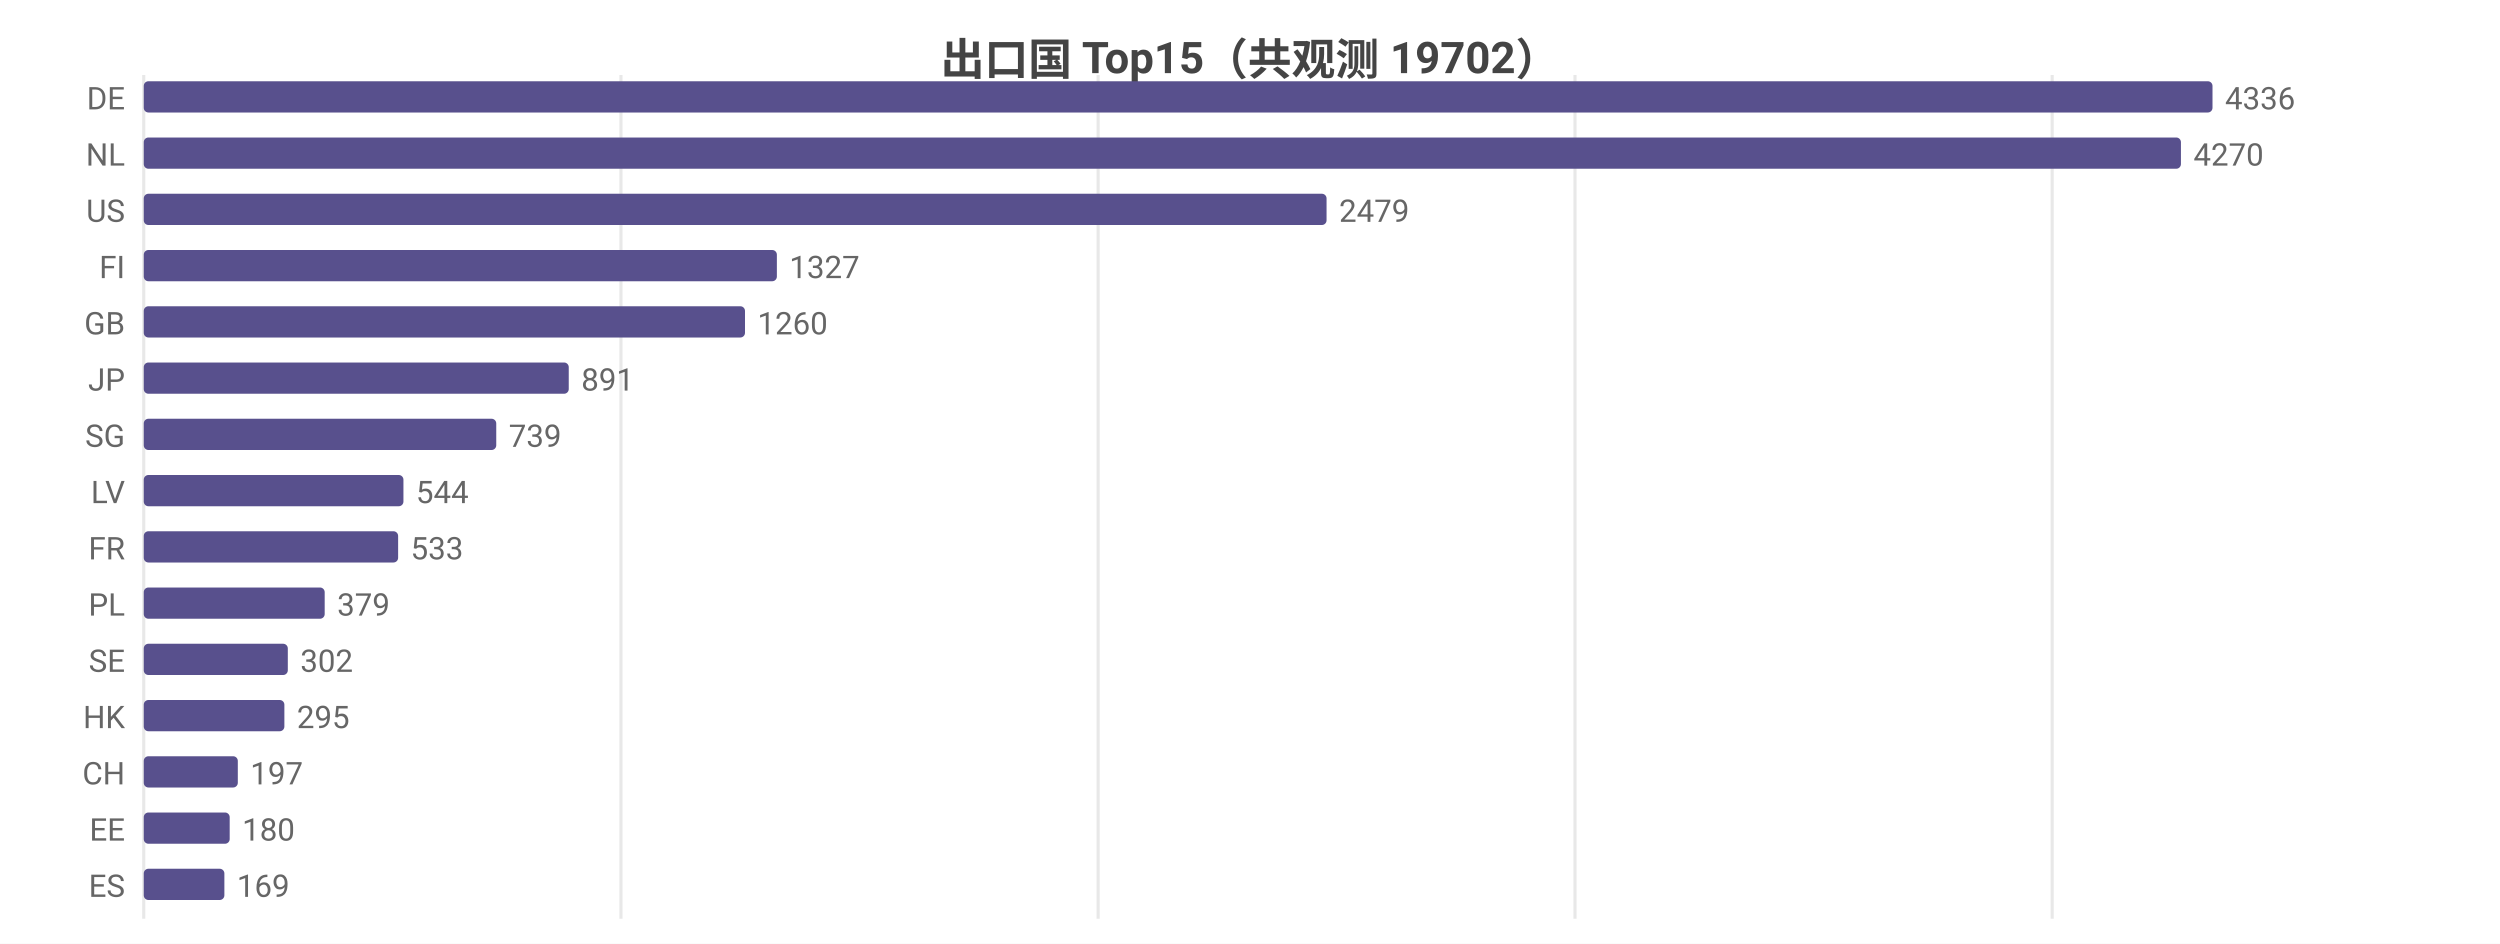
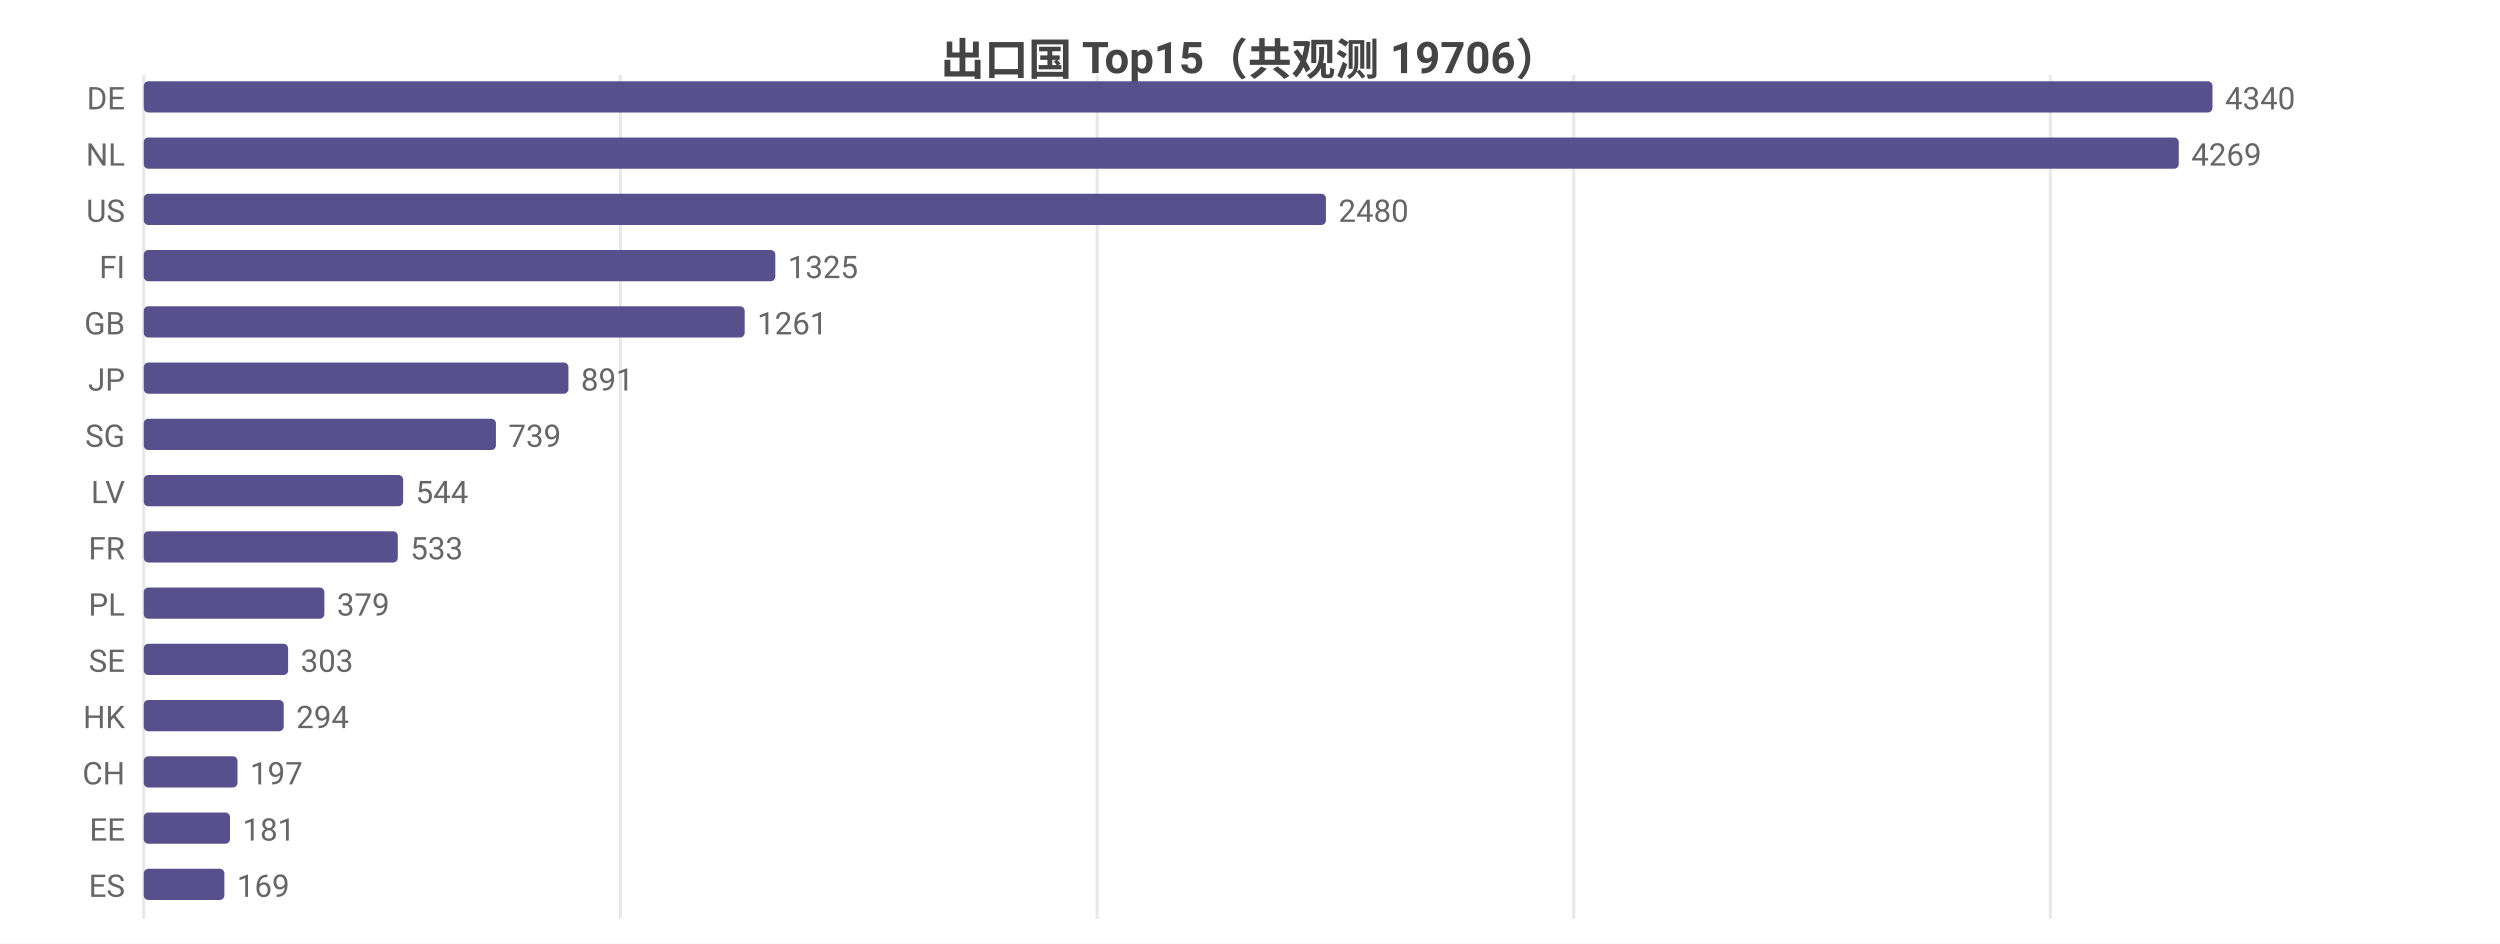
<svg xmlns="http://www.w3.org/2000/svg" width="800" height="302" viewBox="0 0 800 302">
  <rect width="800" height="302" fill="#ffffff" />
  <style>text{font-family:system-ui,-apple-system,'Segoe UI',Roboto,'PingFang SC','Microsoft YaHei','Noto Sans CJK SC',sans-serif}.g{stroke:#e8e8e8;stroke-width:1}.a{stroke:#999;stroke-width:1}.t{font-size:10px;fill:#666}.m{font-size:10px;text-anchor:middle;fill:#666}.e{font-size:10px;text-anchor:end;fill:#666}.l{font-size:11px;fill:#333}.tt{font-size:14px;font-weight:600;text-anchor:middle;fill:#444}.em{font-size:13px;text-anchor:middle;fill:#999}</style>
-   <text class="tt" x="400.0" y="24">出口国 Top15（共观测 19702）</text>
+   <text class="tt" x="400.0" y="24">出口国 Top15（共观测 19706）</text>
  <line class="g" x1="46" y1="24" x2="46" y2="294" />
-   <line class="g" x1="198.7" y1="24" x2="198.7" y2="294" />
-   <line class="g" x1="351.4" y1="24" x2="351.4" y2="294" />
-   <line class="g" x1="504.0" y1="24" x2="504.0" y2="294" />
-   <line class="g" x1="656.7" y1="24" x2="656.7" y2="294" />
+   <line class="g" x1="198.5" y1="24" x2="198.5" y2="294" />
+   <line class="g" x1="351.1" y1="24" x2="351.1" y2="294" />
+   <line class="g" x1="503.6" y1="24" x2="503.6" y2="294" />
+   <line class="g" x1="656.1" y1="24" x2="656.1" y2="294" />
  <text class="e" x="40" y="35">DE</text>
  <rect x="46" y="26" width="662" height="10" fill="#58508d" rx="1.5" />
-   <text class="t" x="712" y="35">4336</text>
+   <text class="t" x="712" y="35">4340</text>
  <text class="e" x="40" y="53">NL</text>
-   <rect x="46" y="44" width="651.9" height="10" fill="#58508d" rx="1.5" />
-   <text class="t" x="701.9" y="53">4270</text>
+   <rect x="46" y="44" width="651.2" height="10" fill="#58508d" rx="1.5" />
+   <text class="t" x="701.2" y="53">4269</text>
  <text class="e" x="40" y="71">US</text>
-   <rect x="46" y="62" width="378.5" height="10" fill="#58508d" rx="1.5" />
-   <text class="t" x="428.5" y="71">2479</text>
+   <rect x="46" y="62" width="378.3" height="10" fill="#58508d" rx="1.5" />
+   <text class="t" x="428.3" y="71">2480</text>
  <text class="e" x="40" y="89">FI</text>
-   <rect x="46" y="80" width="202.6" height="10" fill="#58508d" rx="1.5" />
-   <text class="t" x="252.6" y="89">1327</text>
+   <rect x="46" y="80" width="202.1" height="10" fill="#58508d" rx="1.5" />
+   <text class="t" x="252.1" y="89">1325</text>
  <text class="e" x="40" y="107">GB</text>
-   <rect x="46" y="98" width="192.4" height="10" fill="#58508d" rx="1.5" />
-   <text class="t" x="242.4" y="107">1260</text>
+   <rect x="46" y="98" width="192.3" height="10" fill="#58508d" rx="1.5" />
+   <text class="t" x="242.3" y="107">1261</text>
  <text class="e" x="40" y="125">JP</text>
-   <rect x="46" y="116" width="136.0" height="10" fill="#58508d" rx="1.5" />
-   <text class="t" x="186.0" y="125">891</text>
+   <rect x="46" y="116" width="135.9" height="10" fill="#58508d" rx="1.5" />
+   <text class="t" x="185.9" y="125">891</text>
  <text class="e" x="40" y="143">SG</text>
-   <rect x="46" y="134" width="112.8" height="10" fill="#58508d" rx="1.5" />
-   <text class="t" x="162.8" y="143">739</text>
+   <rect x="46" y="134" width="112.7" height="10" fill="#58508d" rx="1.5" />
+   <text class="t" x="162.7" y="143">739</text>
  <text class="e" x="40" y="161">LV</text>
-   <rect x="46" y="152" width="83.1" height="10" fill="#58508d" rx="1.5" />
-   <text class="t" x="133.1" y="161">544</text>
+   <rect x="46" y="152" width="83.0" height="10" fill="#58508d" rx="1.5" />
+   <text class="t" x="133.0" y="161">544</text>
  <text class="e" x="40" y="179">FR</text>
-   <rect x="46" y="170" width="81.4" height="10" fill="#58508d" rx="1.5" />
-   <text class="t" x="131.4" y="179">533</text>
+   <rect x="46" y="170" width="81.3" height="10" fill="#58508d" rx="1.5" />
+   <text class="t" x="131.3" y="179">533</text>
  <text class="e" x="40" y="197">PL</text>
-   <rect x="46" y="188" width="57.9" height="10" fill="#58508d" rx="1.5" />
-   <text class="t" x="107.9" y="197">379</text>
+   <rect x="46" y="188" width="57.8" height="10" fill="#58508d" rx="1.5" />
+   <text class="t" x="107.8" y="197">379</text>
  <text class="e" x="40" y="215">SE</text>
-   <rect x="46" y="206" width="46.1" height="10" fill="#58508d" rx="1.5" />
-   <text class="t" x="96.1" y="215">302</text>
+   <rect x="46" y="206" width="46.2" height="10" fill="#58508d" rx="1.5" />
+   <text class="t" x="96.2" y="215">303</text>
  <text class="e" x="40" y="233">HK</text>
-   <rect x="46" y="224" width="45.0" height="10" fill="#58508d" rx="1.5" />
-   <text class="t" x="95.0" y="233">295</text>
+   <rect x="46" y="224" width="44.8" height="10" fill="#58508d" rx="1.5" />
+   <text class="t" x="94.8" y="233">294</text>
  <text class="e" x="40" y="251">CH</text>
-   <rect x="46" y="242" width="30.1" height="10" fill="#58508d" rx="1.5" />
-   <text class="t" x="80.1" y="251">197</text>
+   <rect x="46" y="242" width="30.0" height="10" fill="#58508d" rx="1.5" />
+   <text class="t" x="80.0" y="251">197</text>
  <text class="e" x="40" y="269">EE</text>
-   <rect x="46" y="260" width="27.5" height="10" fill="#58508d" rx="1.5" />
-   <text class="t" x="77.5" y="269">180</text>
+   <rect x="46" y="260" width="27.6" height="10" fill="#58508d" rx="1.5" />
+   <text class="t" x="77.6" y="269">181</text>
  <text class="e" x="40" y="287">ES</text>
  <rect x="46" y="278" width="25.8" height="10" fill="#58508d" rx="1.5" />
  <text class="t" x="75.8" y="287">169</text>
</svg>
